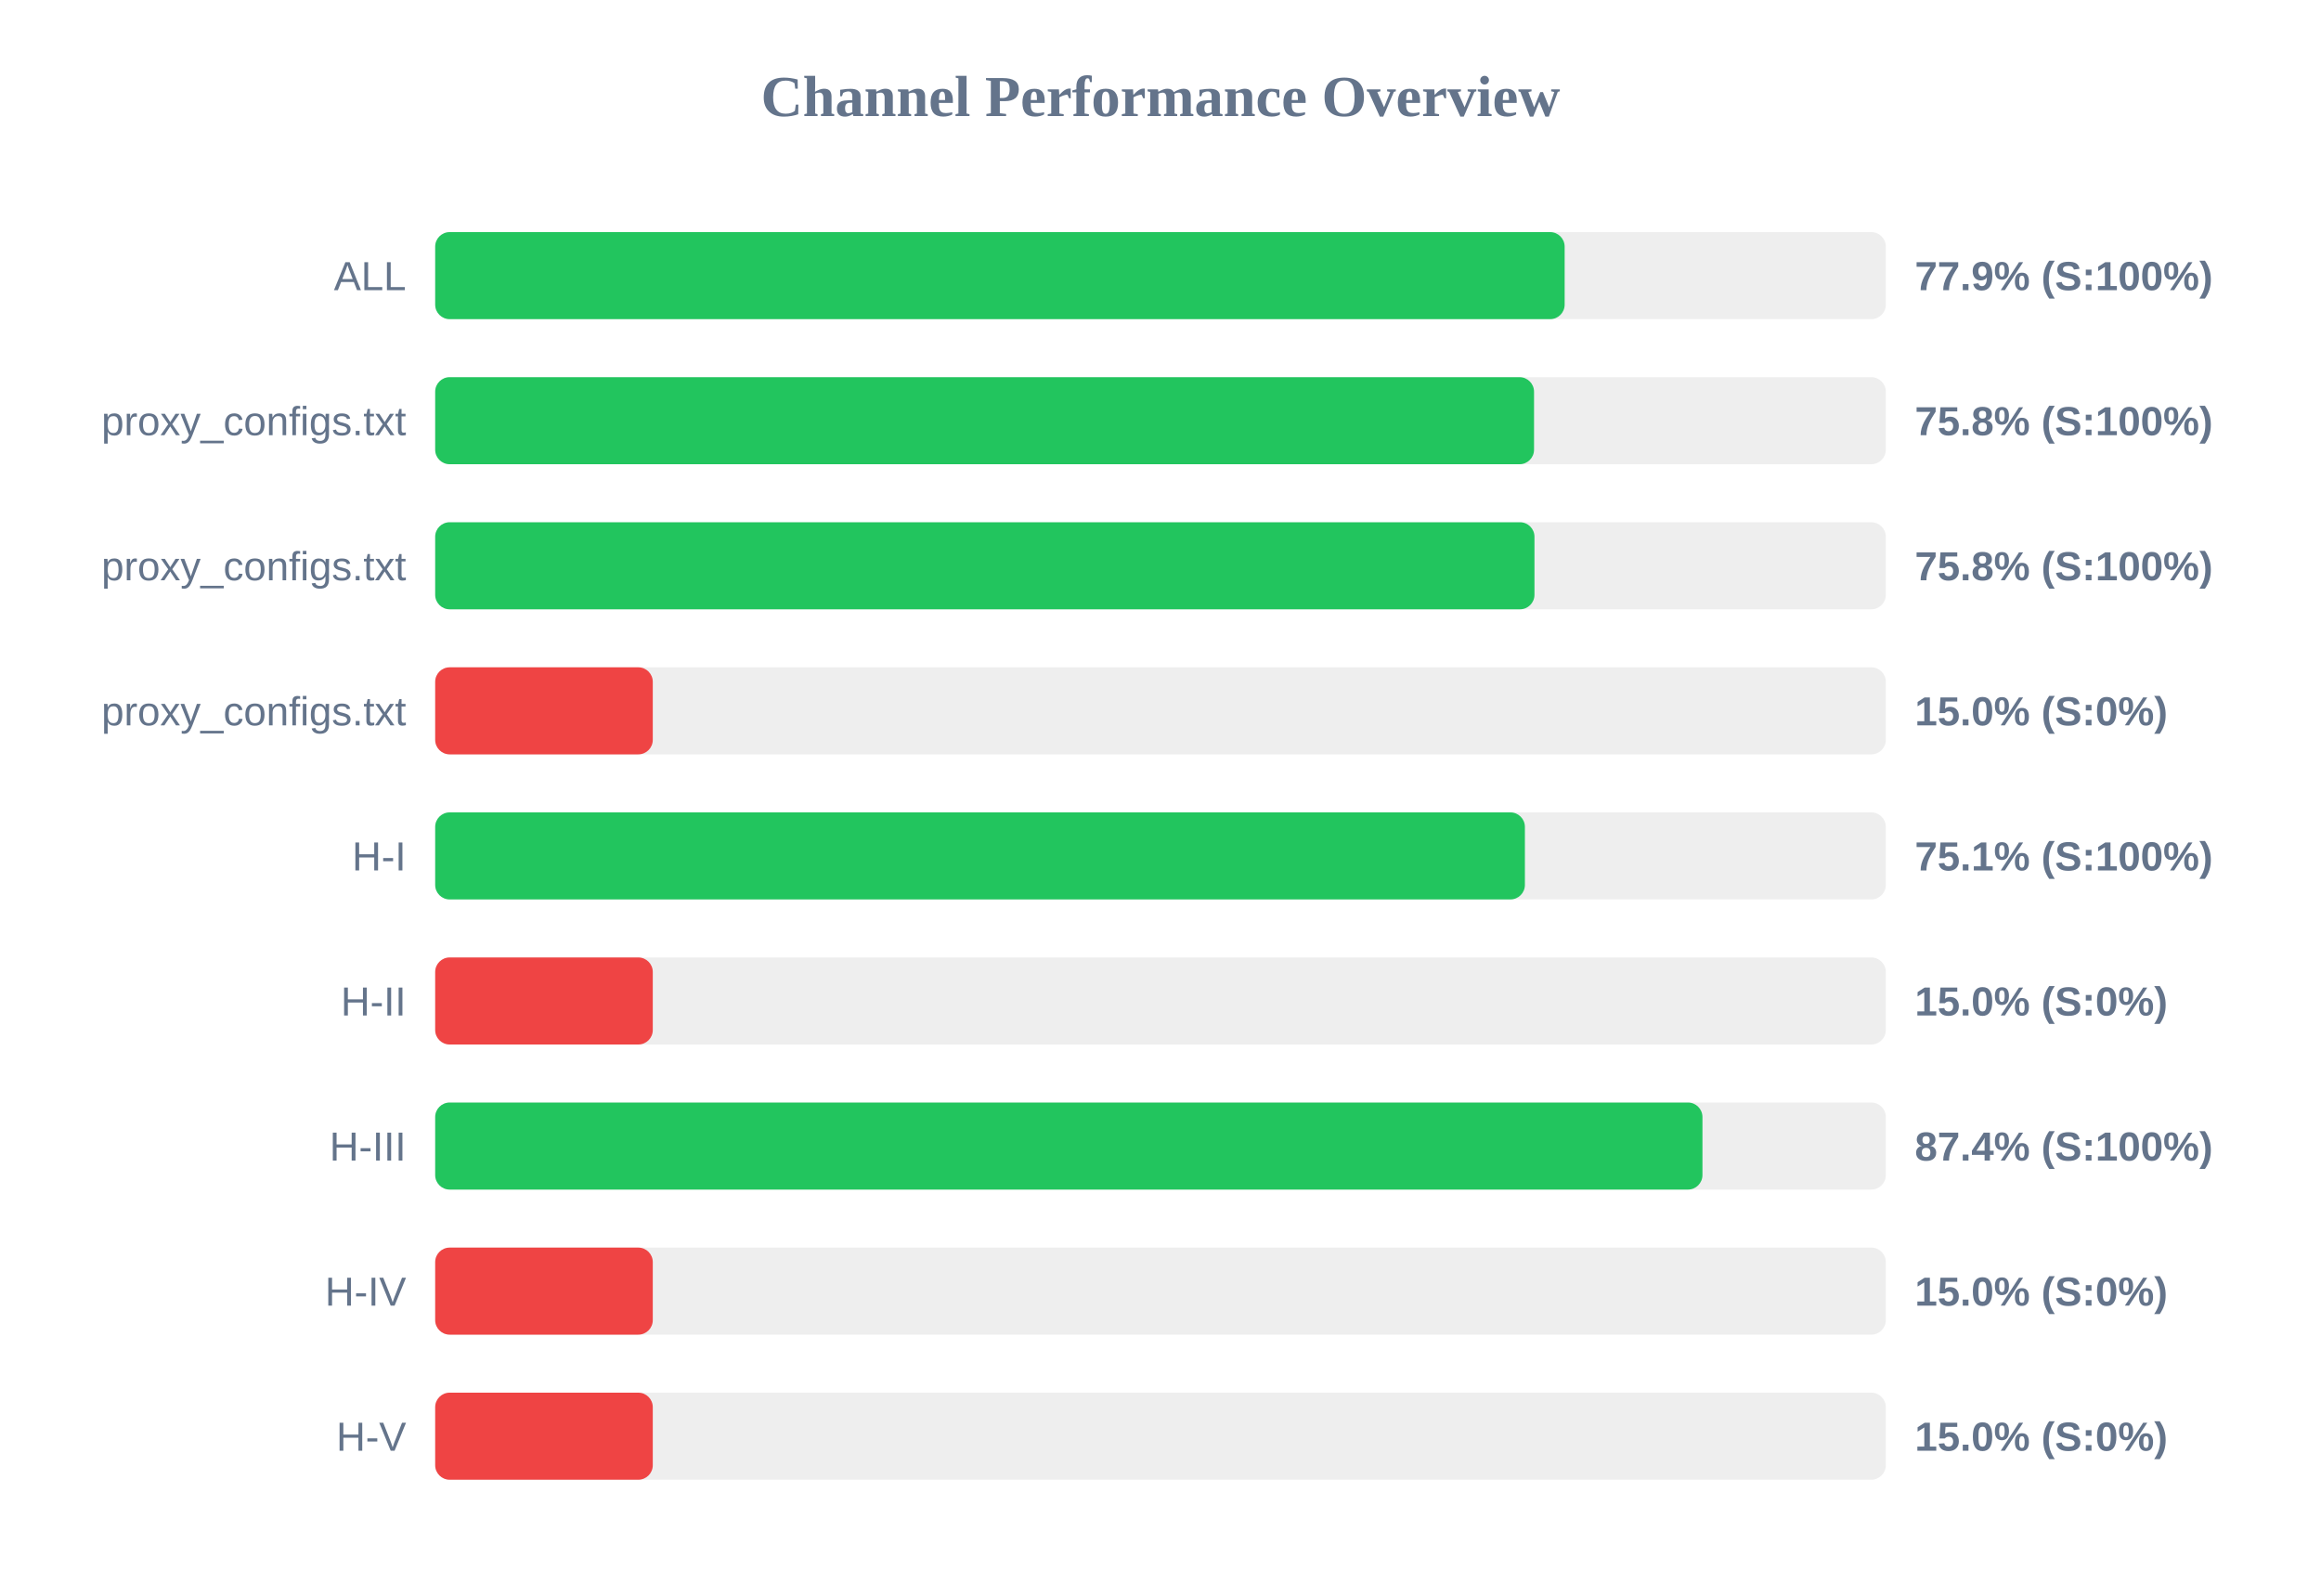
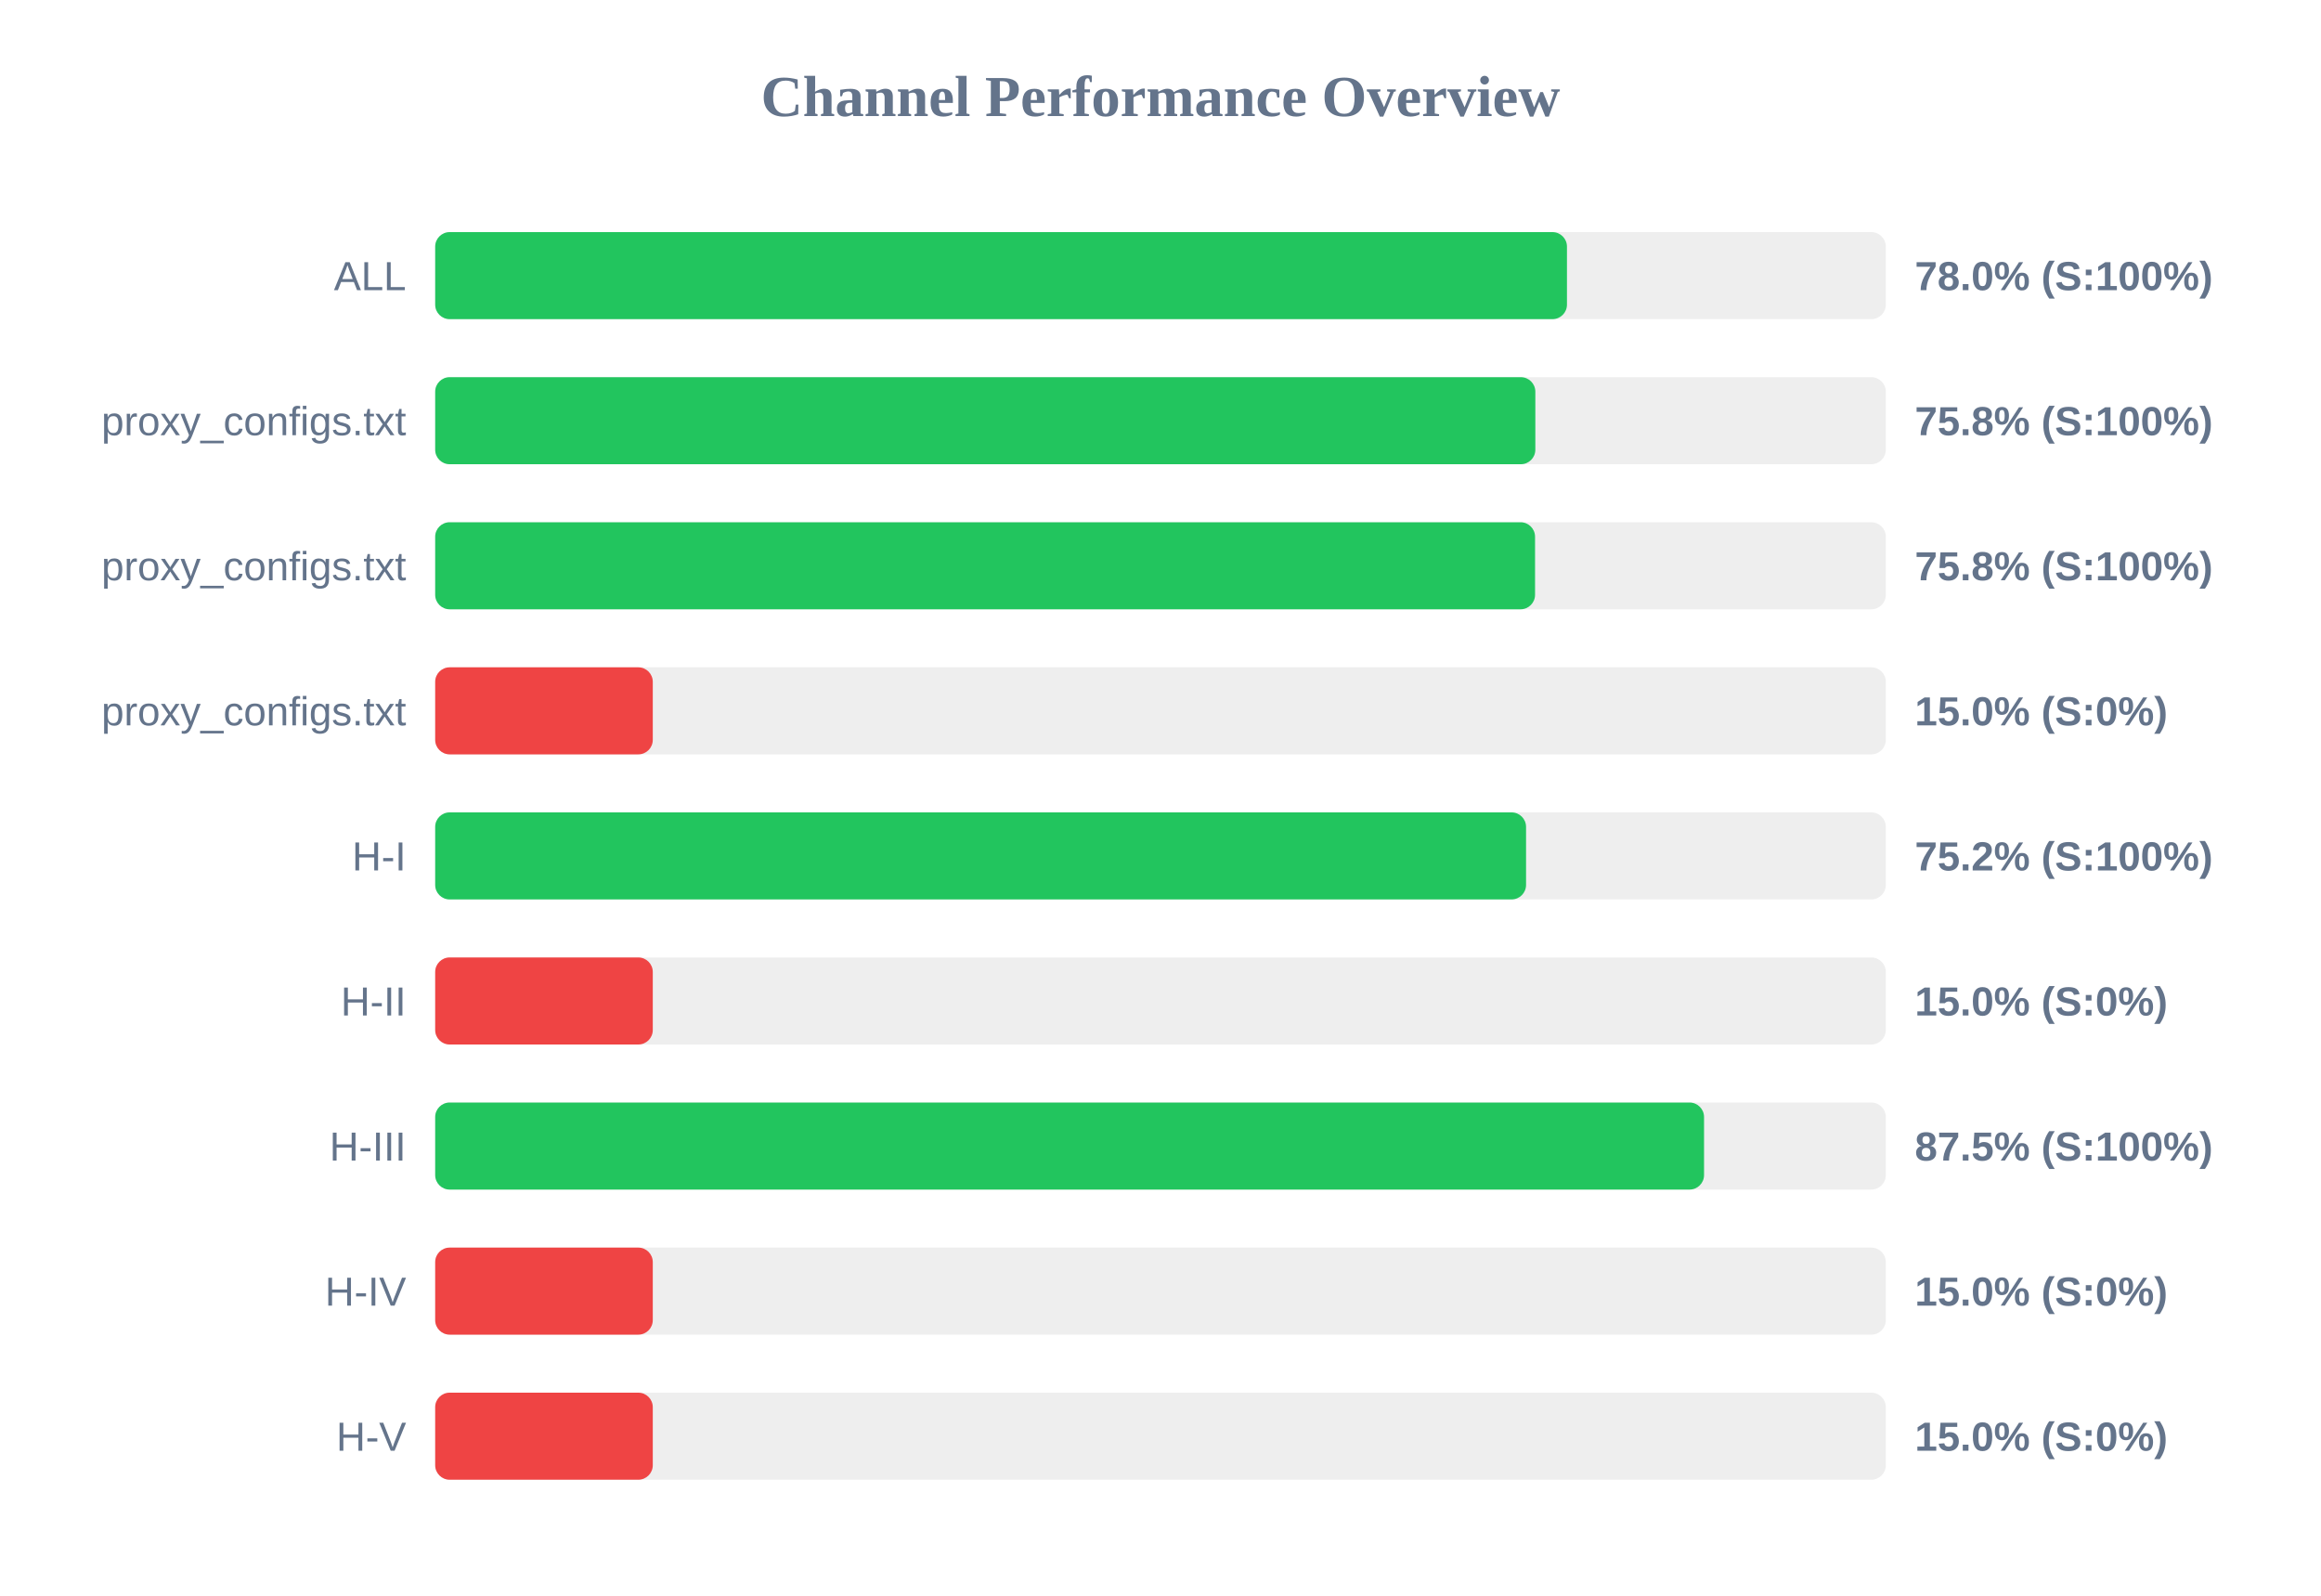
<svg xmlns="http://www.w3.org/2000/svg" width="800" height="550" version="1.1">
  <style>
        .row { font: 14px Arial; fill: #64748b; }
        .score { font: bold 14px Arial; fill: #64748b; }
    </style>
  <text x="400" y="40" text-anchor="middle" font-size="20px" font-weight="bold" fill="#64748b">Channel Performance Overview</text>
  <rect x="150" y="80" width="500" height="30" fill="#eee" rx="5" />
-   <rect x="150" y="80" width="389.3" height="30" fill="#22c55e" rx="5" />
+   <rect x="150" y="80" width="390.1" height="30" fill="#22c55e" rx="5" />
  <text x="140" y="100" text-anchor="end" class="row">ALL</text>
-   <text x="660" y="100" text-anchor="start" class="score">77.9% (S:100%)</text>
+   <text x="660" y="100" text-anchor="start" class="score">78.0% (S:100%)</text>
  <rect x="150" y="130" width="500" height="30" fill="#eee" rx="5" />
-   <rect x="150" y="130" width="378.75" height="30" fill="#22c55e" rx="5" />
+   <rect x="150" y="130" width="379.2" height="30" fill="#22c55e" rx="5" />
  <text x="140" y="150" text-anchor="end" class="row">proxy_configs.txt</text>
  <text x="660" y="150" text-anchor="start" class="score">75.8% (S:100%)</text>
  <rect x="150" y="180" width="500" height="30" fill="#eee" rx="5" />
-   <rect x="150" y="180" width="378.9" height="30" fill="#22c55e" rx="5" />
+   <rect x="150" y="180" width="379.1" height="30" fill="#22c55e" rx="5" />
  <text x="140" y="200" text-anchor="end" class="row">proxy_configs.txt</text>
  <text x="660" y="200" text-anchor="start" class="score">75.8% (S:100%)</text>
  <rect x="150" y="230" width="500" height="30" fill="#eee" rx="5" />
  <rect x="150" y="230" width="75.0" height="30" fill="#ef4444" rx="5" />
  <text x="140" y="250" text-anchor="end" class="row">proxy_configs.txt</text>
  <text x="660" y="250" text-anchor="start" class="score">15.0% (S:0%)</text>
  <rect x="150" y="280" width="500" height="30" fill="#eee" rx="5" />
-   <rect x="150" y="280" width="375.6" height="30" fill="#22c55e" rx="5" />
+   <rect x="150" y="280" width="376.0" height="30" fill="#22c55e" rx="5" />
  <text x="140" y="300" text-anchor="end" class="row">H-I</text>
-   <text x="660" y="300" text-anchor="start" class="score">75.1% (S:100%)</text>
+   <text x="660" y="300" text-anchor="start" class="score">75.2% (S:100%)</text>
  <rect x="150" y="330" width="500" height="30" fill="#eee" rx="5" />
  <rect x="150" y="330" width="75.0" height="30" fill="#ef4444" rx="5" />
  <text x="140" y="350" text-anchor="end" class="row">H-II</text>
  <text x="660" y="350" text-anchor="start" class="score">15.0% (S:0%)</text>
  <rect x="150" y="380" width="500" height="30" fill="#eee" rx="5" />
-   <rect x="150" y="380" width="436.8" height="30" fill="#22c55e" rx="5" />
+   <rect x="150" y="380" width="437.35" height="30" fill="#22c55e" rx="5" />
  <text x="140" y="400" text-anchor="end" class="row">H-III</text>
-   <text x="660" y="400" text-anchor="start" class="score">87.4% (S:100%)</text>
+   <text x="660" y="400" text-anchor="start" class="score">87.5% (S:100%)</text>
  <rect x="150" y="430" width="500" height="30" fill="#eee" rx="5" />
  <rect x="150" y="430" width="75.0" height="30" fill="#ef4444" rx="5" />
  <text x="140" y="450" text-anchor="end" class="row">H-IV</text>
  <text x="660" y="450" text-anchor="start" class="score">15.0% (S:0%)</text>
  <rect x="150" y="480" width="500" height="30" fill="#eee" rx="5" />
  <rect x="150" y="480" width="75.0" height="30" fill="#ef4444" rx="5" />
  <text x="140" y="500" text-anchor="end" class="row">H-V</text>
  <text x="660" y="500" text-anchor="start" class="score">15.0% (S:0%)</text>
</svg>
